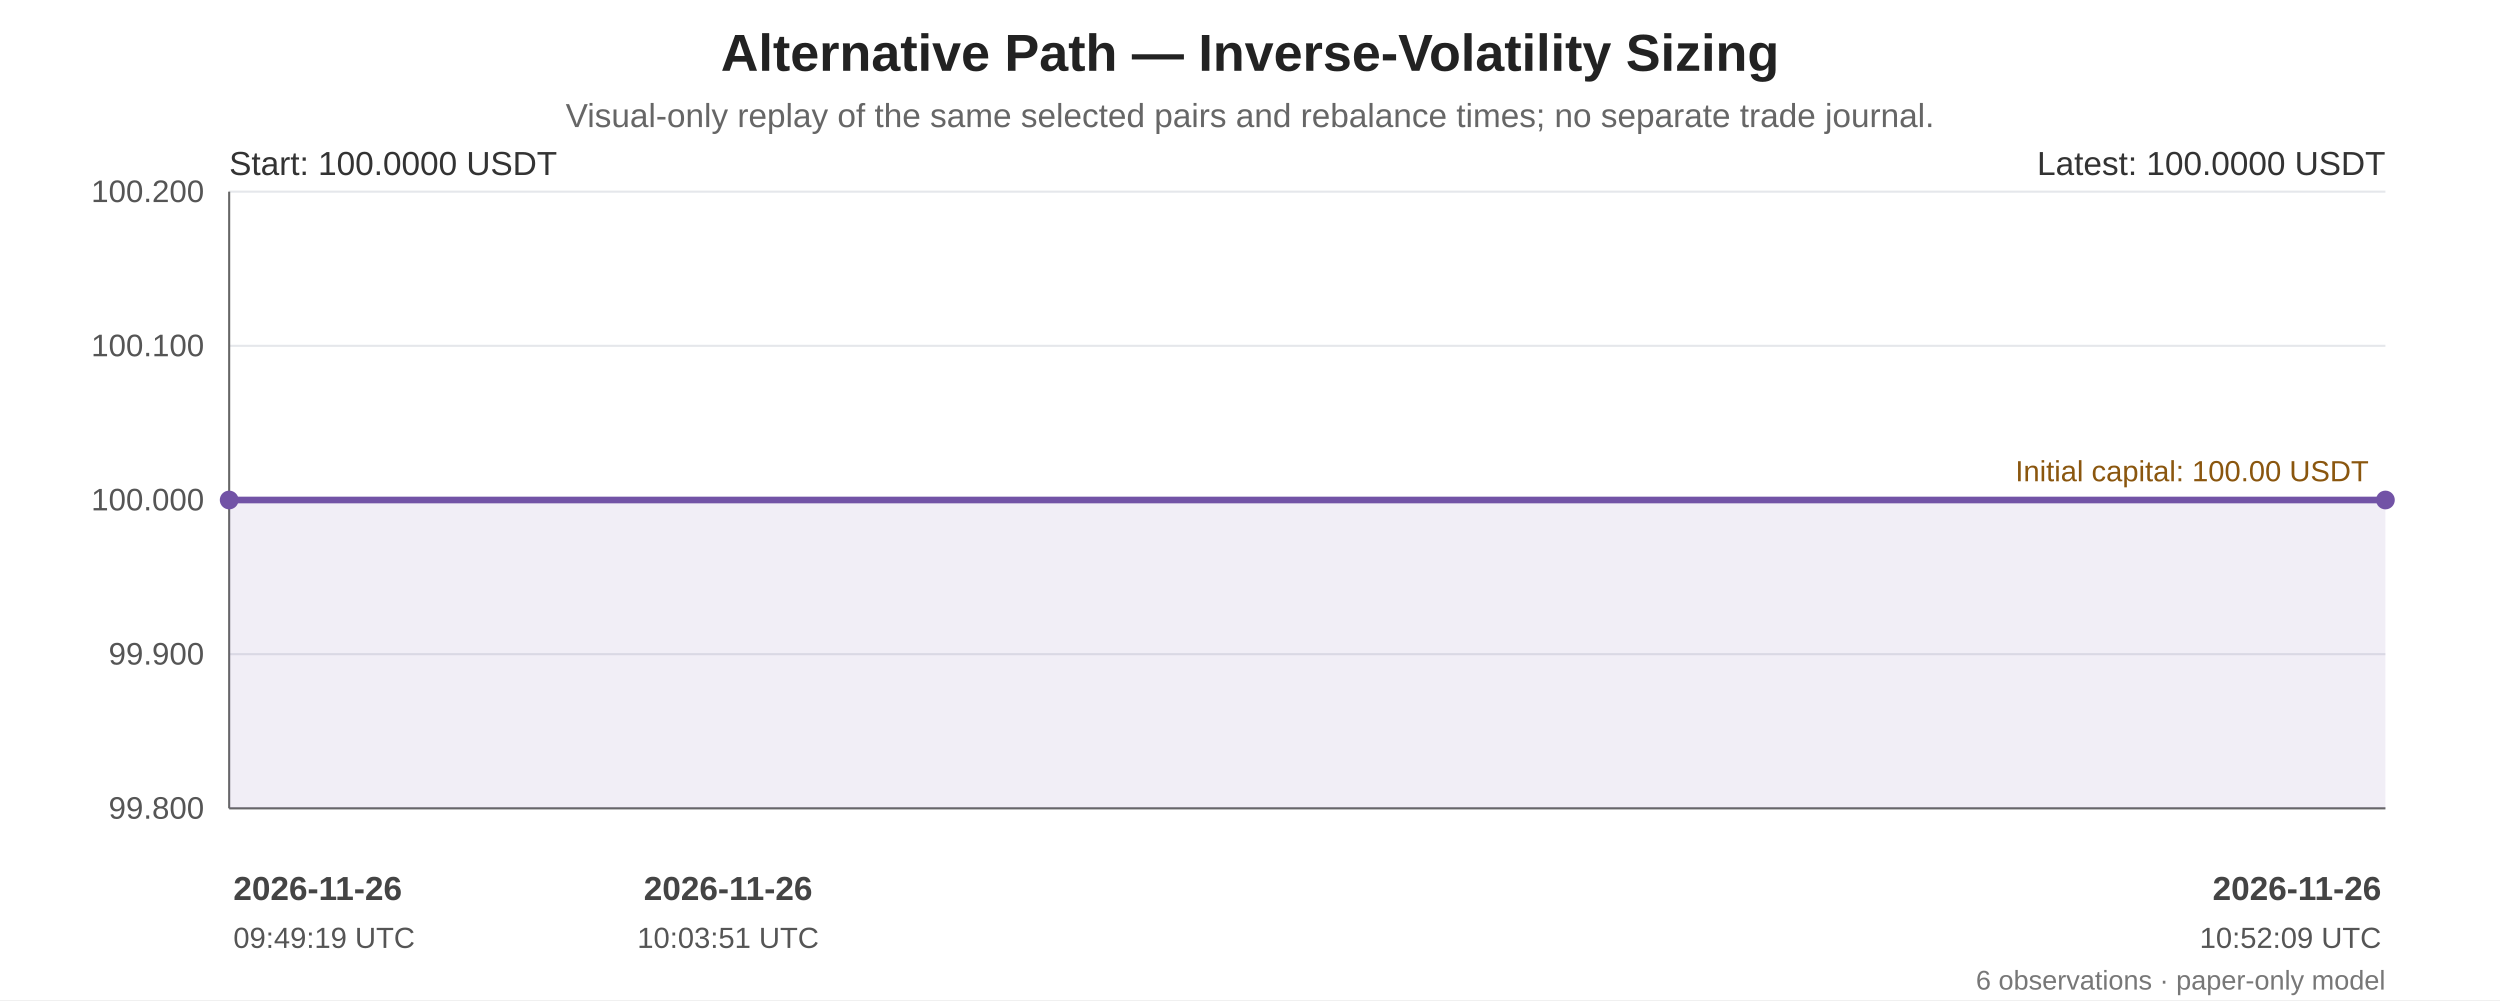
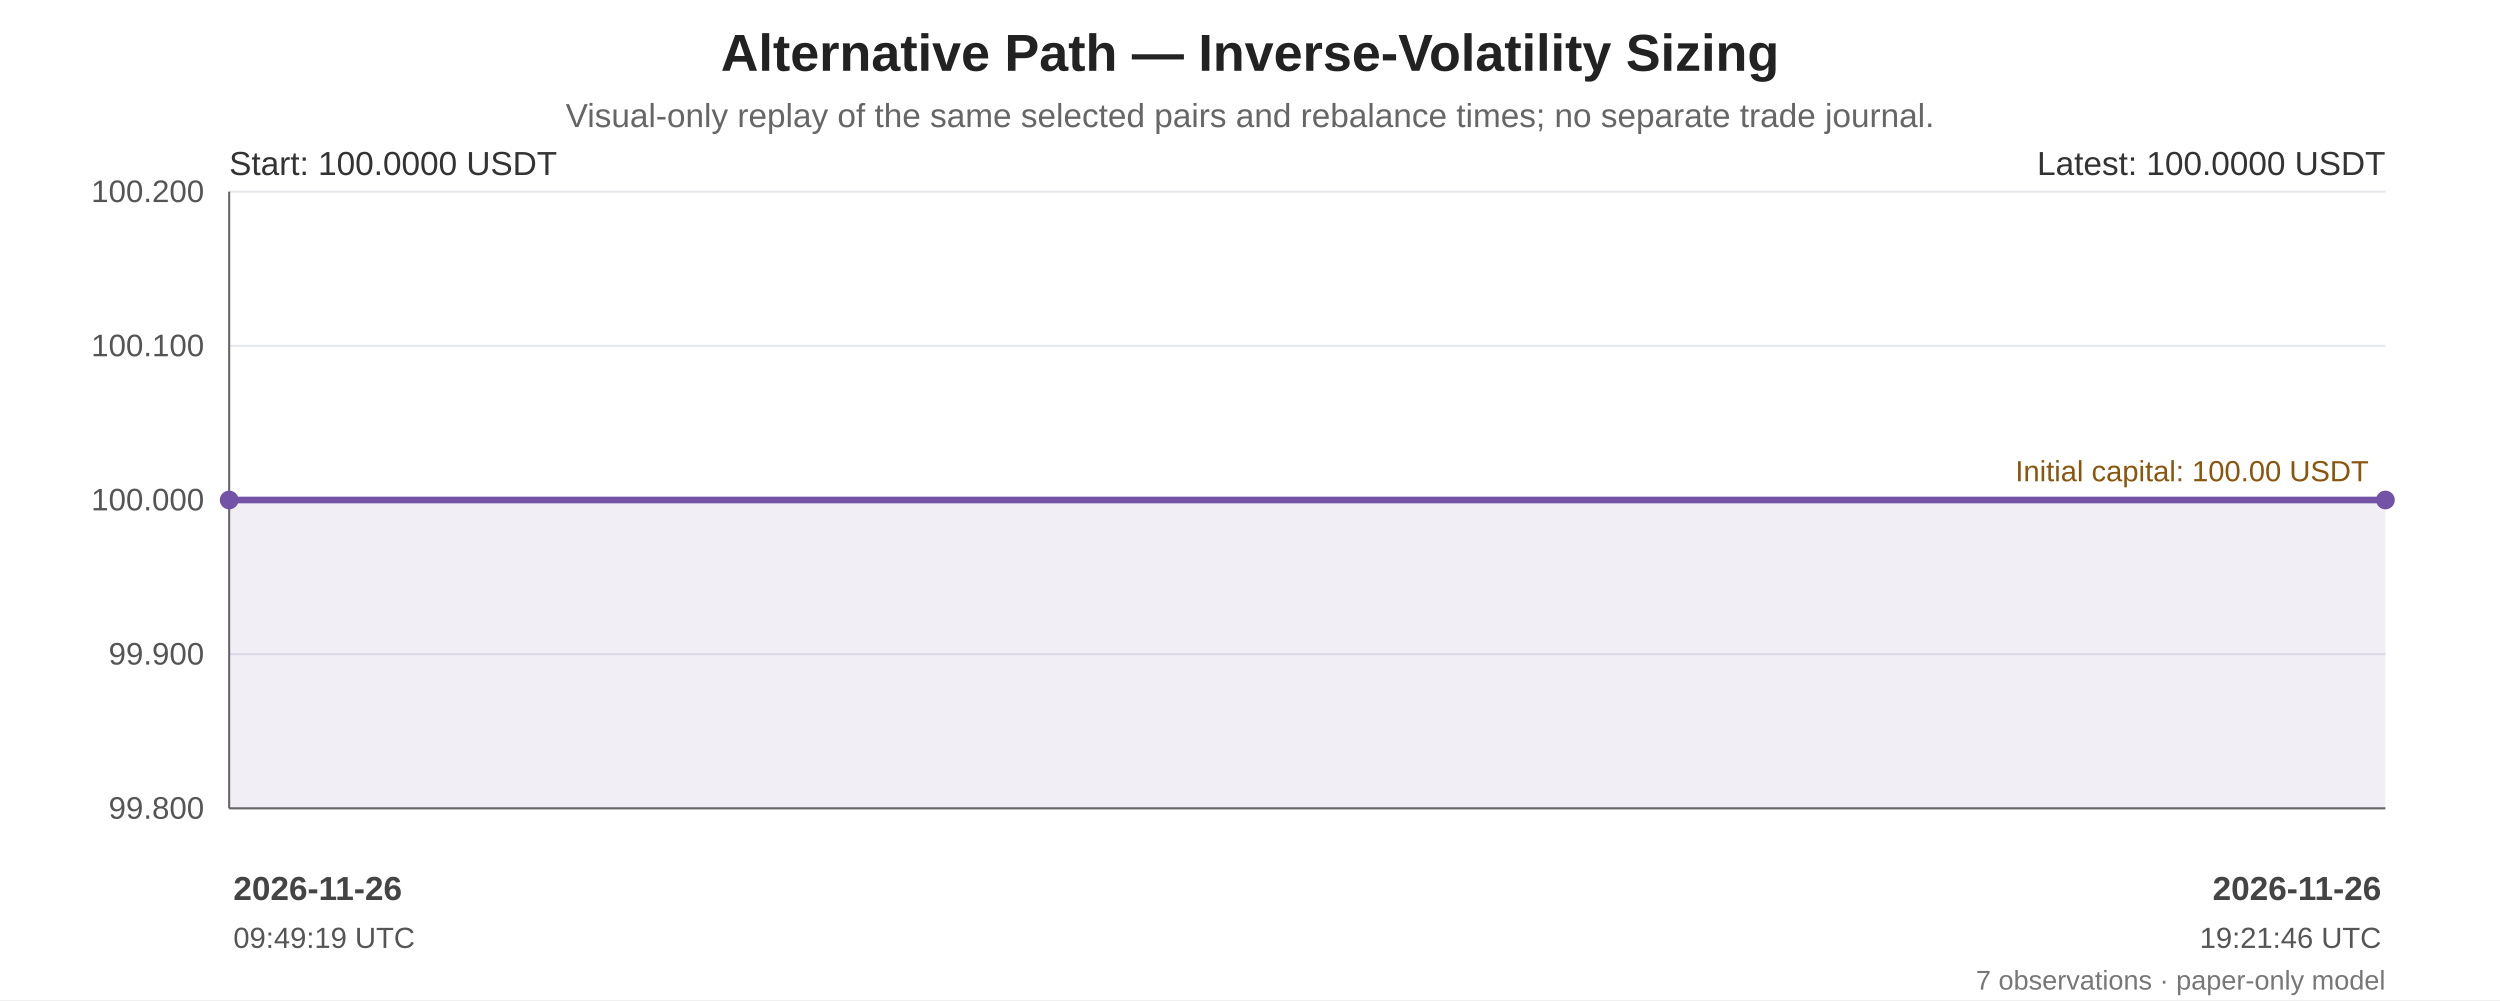
<svg xmlns="http://www.w3.org/2000/svg" width="1200" height="480" viewBox="0 0 1200 480" role="img" aria-labelledby="chart-title chart-desc">
  <rect width="100%" height="100%" fill="#ffffff" />
  <g font-family="Arial, sans-serif" fill="#222">
    <text x="600.0" y="34" font-size="25" font-weight="bold" text-anchor="middle">Alternative Path — Inverse-Volatility Sizing</text>
    <text x="600.0" y="61" font-size="16" fill="#666" text-anchor="middle">Visual-only replay of the same selected pairs and rebalance times; no separate trade journal.</text>
    <line x1="110" y1="92.00" x2="1145" y2="92.00" stroke="#e5e7eb" stroke-width="1" />
    <text x="98" y="97.00" text-anchor="end" font-size="15" fill="#555">100.200</text>
    <line x1="110" y1="166.00" x2="1145" y2="166.00" stroke="#e5e7eb" stroke-width="1" />
    <text x="98" y="171.00" text-anchor="end" font-size="15" fill="#555">100.100</text>
    <line x1="110" y1="240.00" x2="1145" y2="240.00" stroke="#e5e7eb" stroke-width="1" />
    <text x="98" y="245.00" text-anchor="end" font-size="15" fill="#555">100.000</text>
    <line x1="110" y1="314.00" x2="1145" y2="314.00" stroke="#e5e7eb" stroke-width="1" />
    <text x="98" y="319.00" text-anchor="end" font-size="15" fill="#555">99.900</text>
    <line x1="110" y1="388.00" x2="1145" y2="388.00" stroke="#e5e7eb" stroke-width="1" />
    <text x="98" y="393.00" text-anchor="end" font-size="15" fill="#555">99.800</text>
    <line x1="110" y1="92" x2="110" y2="388" stroke="#666" />
    <line x1="110" y1="388" x2="1145" y2="388" stroke="#666" />
    <line x1="110" y1="240.00" x2="1145" y2="240.00" stroke="#a66b12" stroke-width="1.6" stroke-dasharray="7 5" />
    <text x="1137" y="231.00" text-anchor="end" font-size="14" fill="#8a560e">Initial capital: 100.00 USDT</text>
-     <polygon points="110.00,240.00 110.00,240.00 241.25,240.00 349.48,240.00 1063.75,240.00 1145.00,240.00 1145.00,388 110.00,388" fill="#7253a6" opacity="0.10" />
-     <polyline points="110.00,240.00 110.00,240.00 241.25,240.00 349.48,240.00 1063.75,240.00 1145.00,240.00" fill="none" stroke="#7253a6" stroke-width="3.2" stroke-linejoin="round" stroke-linecap="round" />
+     <polygon points="110.00,240.00 110.00,240.00 124.41,240.00 136.29,240.00 214.69,240.00 223.61,240.00 1145.00,240.00 1145.00,388 110.00,388" fill="#7253a6" opacity="0.10" />
+     <polyline points="110.00,240.00 110.00,240.00 124.41,240.00 136.29,240.00 214.69,240.00 223.61,240.00 1145.00,240.00" fill="none" stroke="#7253a6" stroke-width="3.2" stroke-linejoin="round" stroke-linecap="round" />
    <circle cx="110.00" cy="240.00" r="4.5" fill="#7253a6" />
    <circle cx="1145.00" cy="240.00" r="4.5" fill="#7253a6" />
    <text x="110" y="84" font-size="16" fill="#333">Start: 100.0000 USDT</text>
    <text x="1145" y="84" text-anchor="end" font-size="16" fill="#333">Latest: 100.0000 USDT</text>
    <text x="112.00" y="432" text-anchor="start" font-size="16" font-weight="bold" fill="#444">2026-11-26</text>
    <text x="112.00" y="455" text-anchor="start" font-size="14" fill="#555">09:49:19 UTC</text>
-     <text x="349.48" y="432" text-anchor="middle" font-size="16" font-weight="bold" fill="#444">2026-11-26</text>
-     <text x="349.48" y="455" text-anchor="middle" font-size="14" fill="#555">10:03:51 UTC</text>
    <text x="1143.00" y="432" text-anchor="end" font-size="16" font-weight="bold" fill="#444">2026-11-26</text>
-     <text x="1143.00" y="455" text-anchor="end" font-size="14" fill="#555">10:52:09 UTC</text>
-     <text x="1145" y="475" text-anchor="end" font-size="13" fill="#777">6 observations · paper-only model</text>
+     <text x="1143.00" y="455" text-anchor="end" font-size="14" fill="#555">19:21:46 UTC</text>
+     <text x="1145" y="475" text-anchor="end" font-size="13" fill="#777">7 observations · paper-only model</text>
  </g>
</svg>
